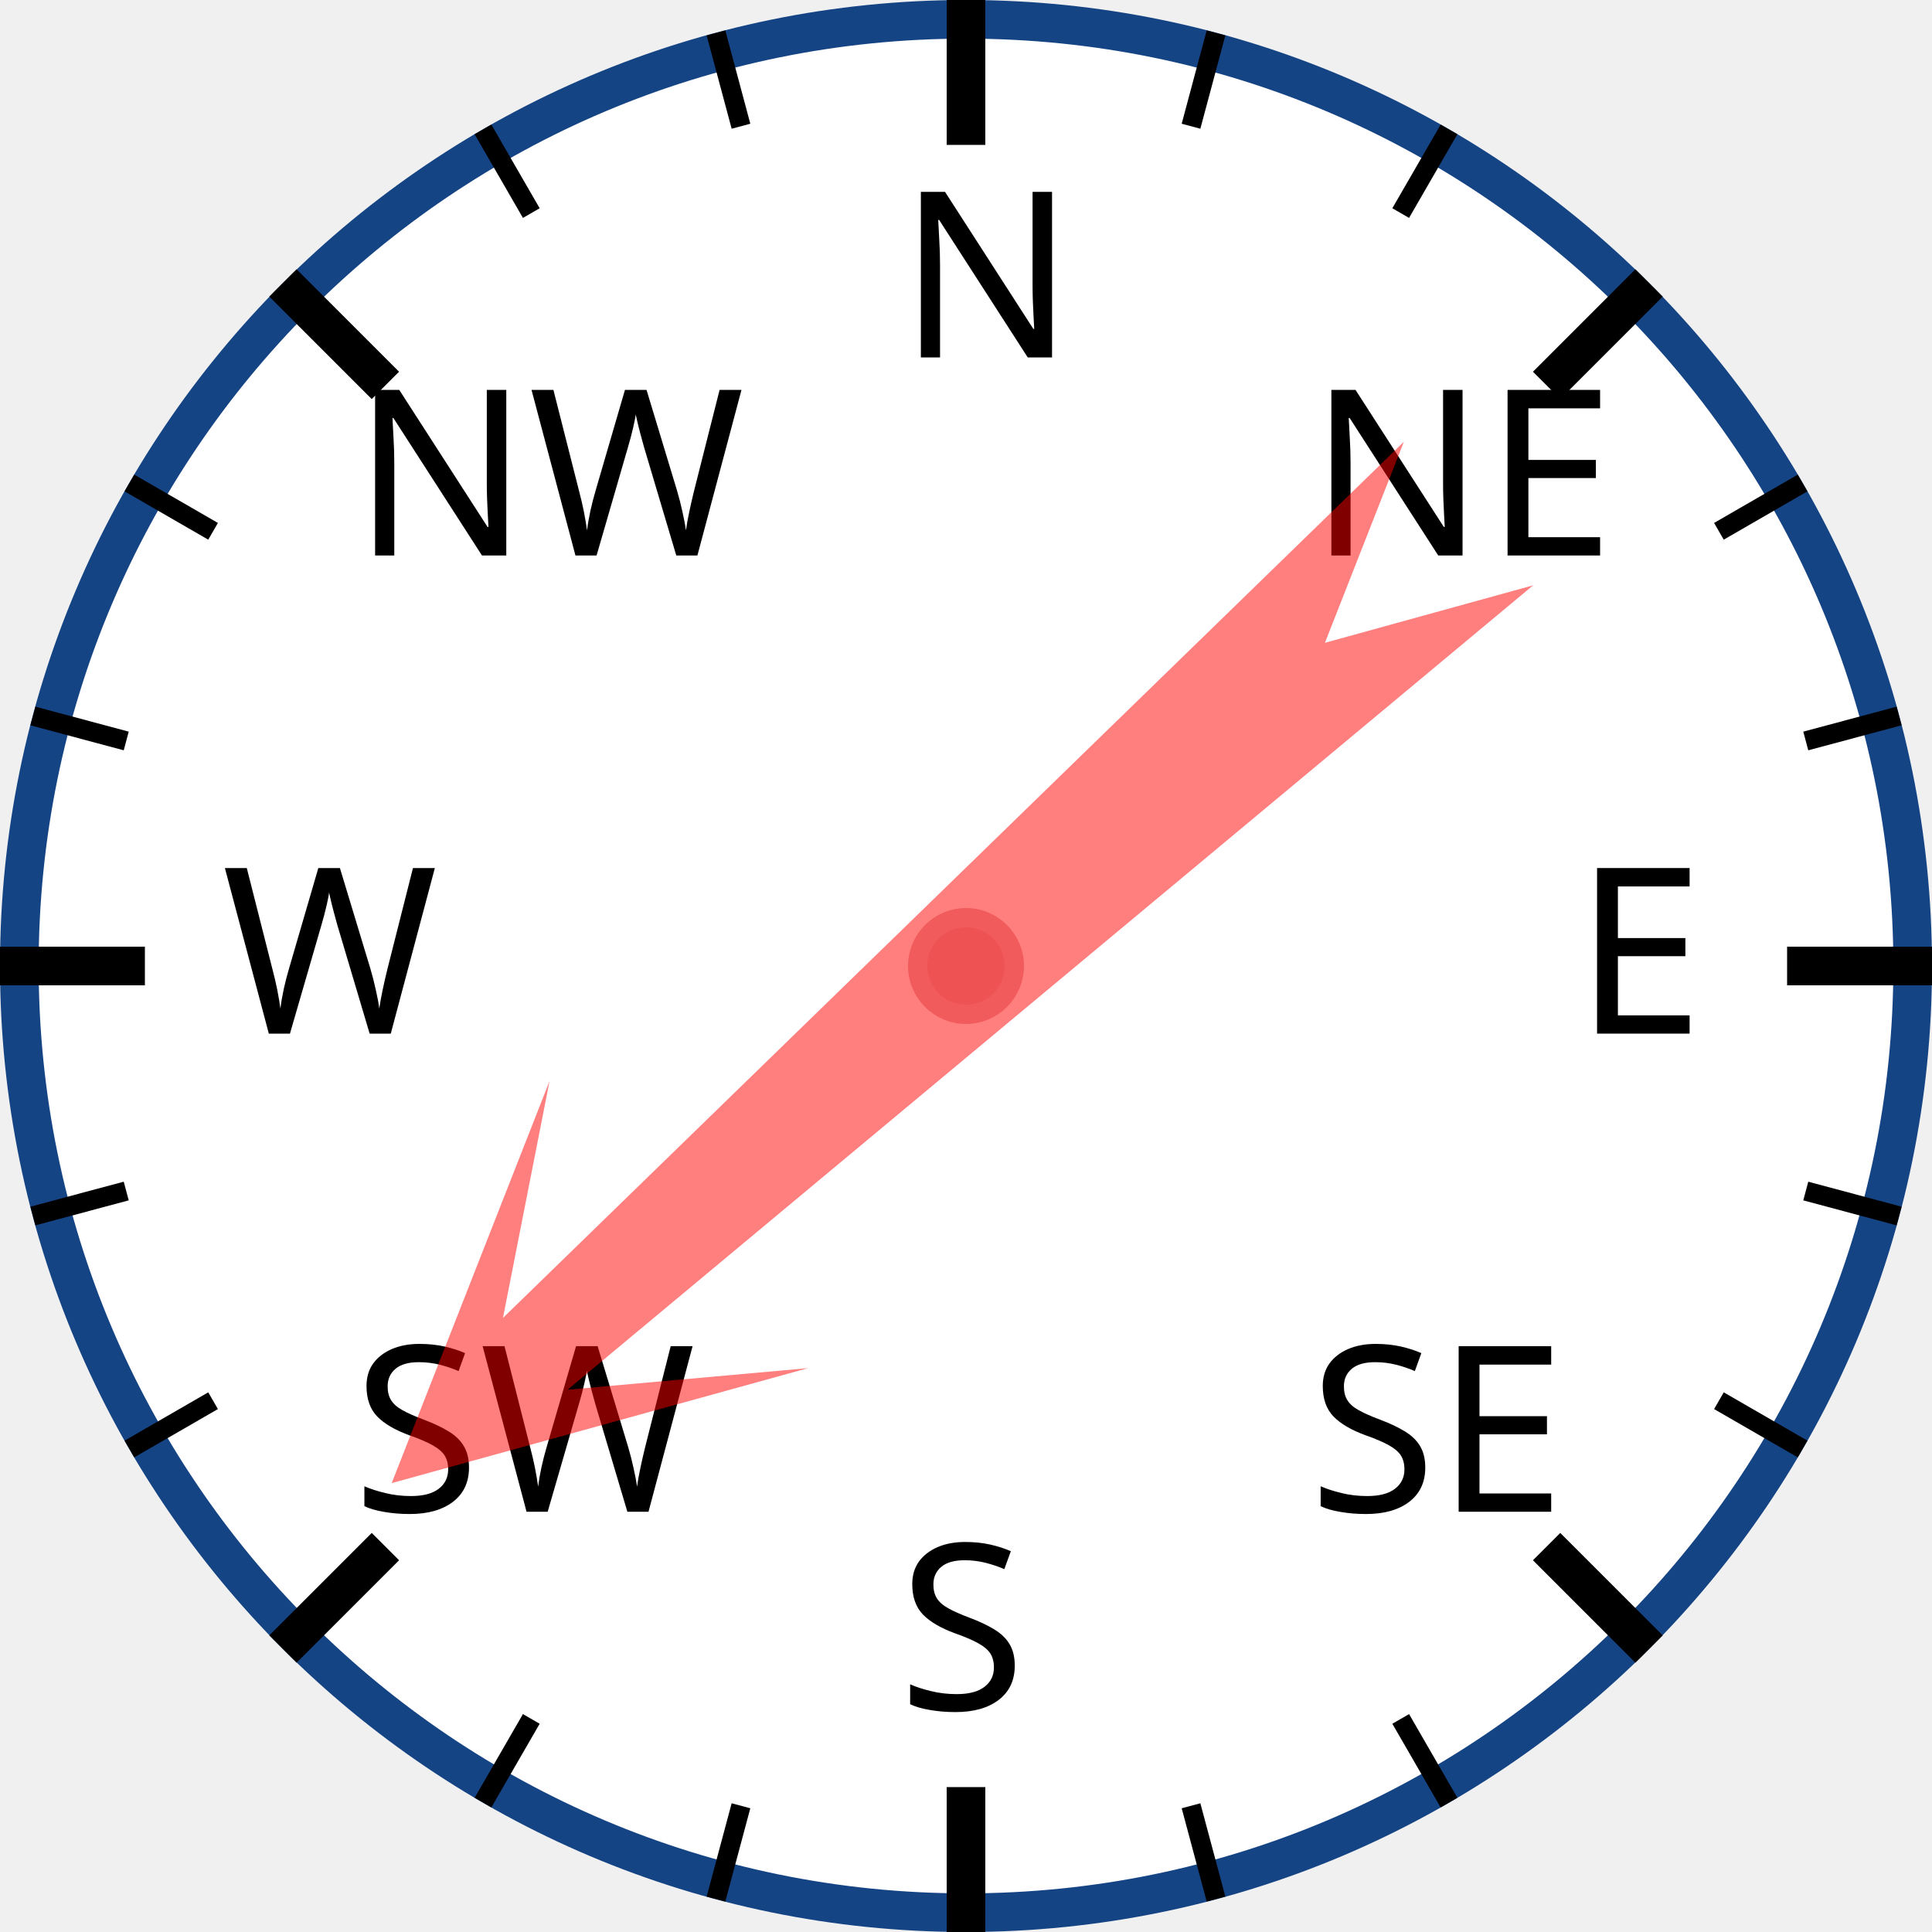
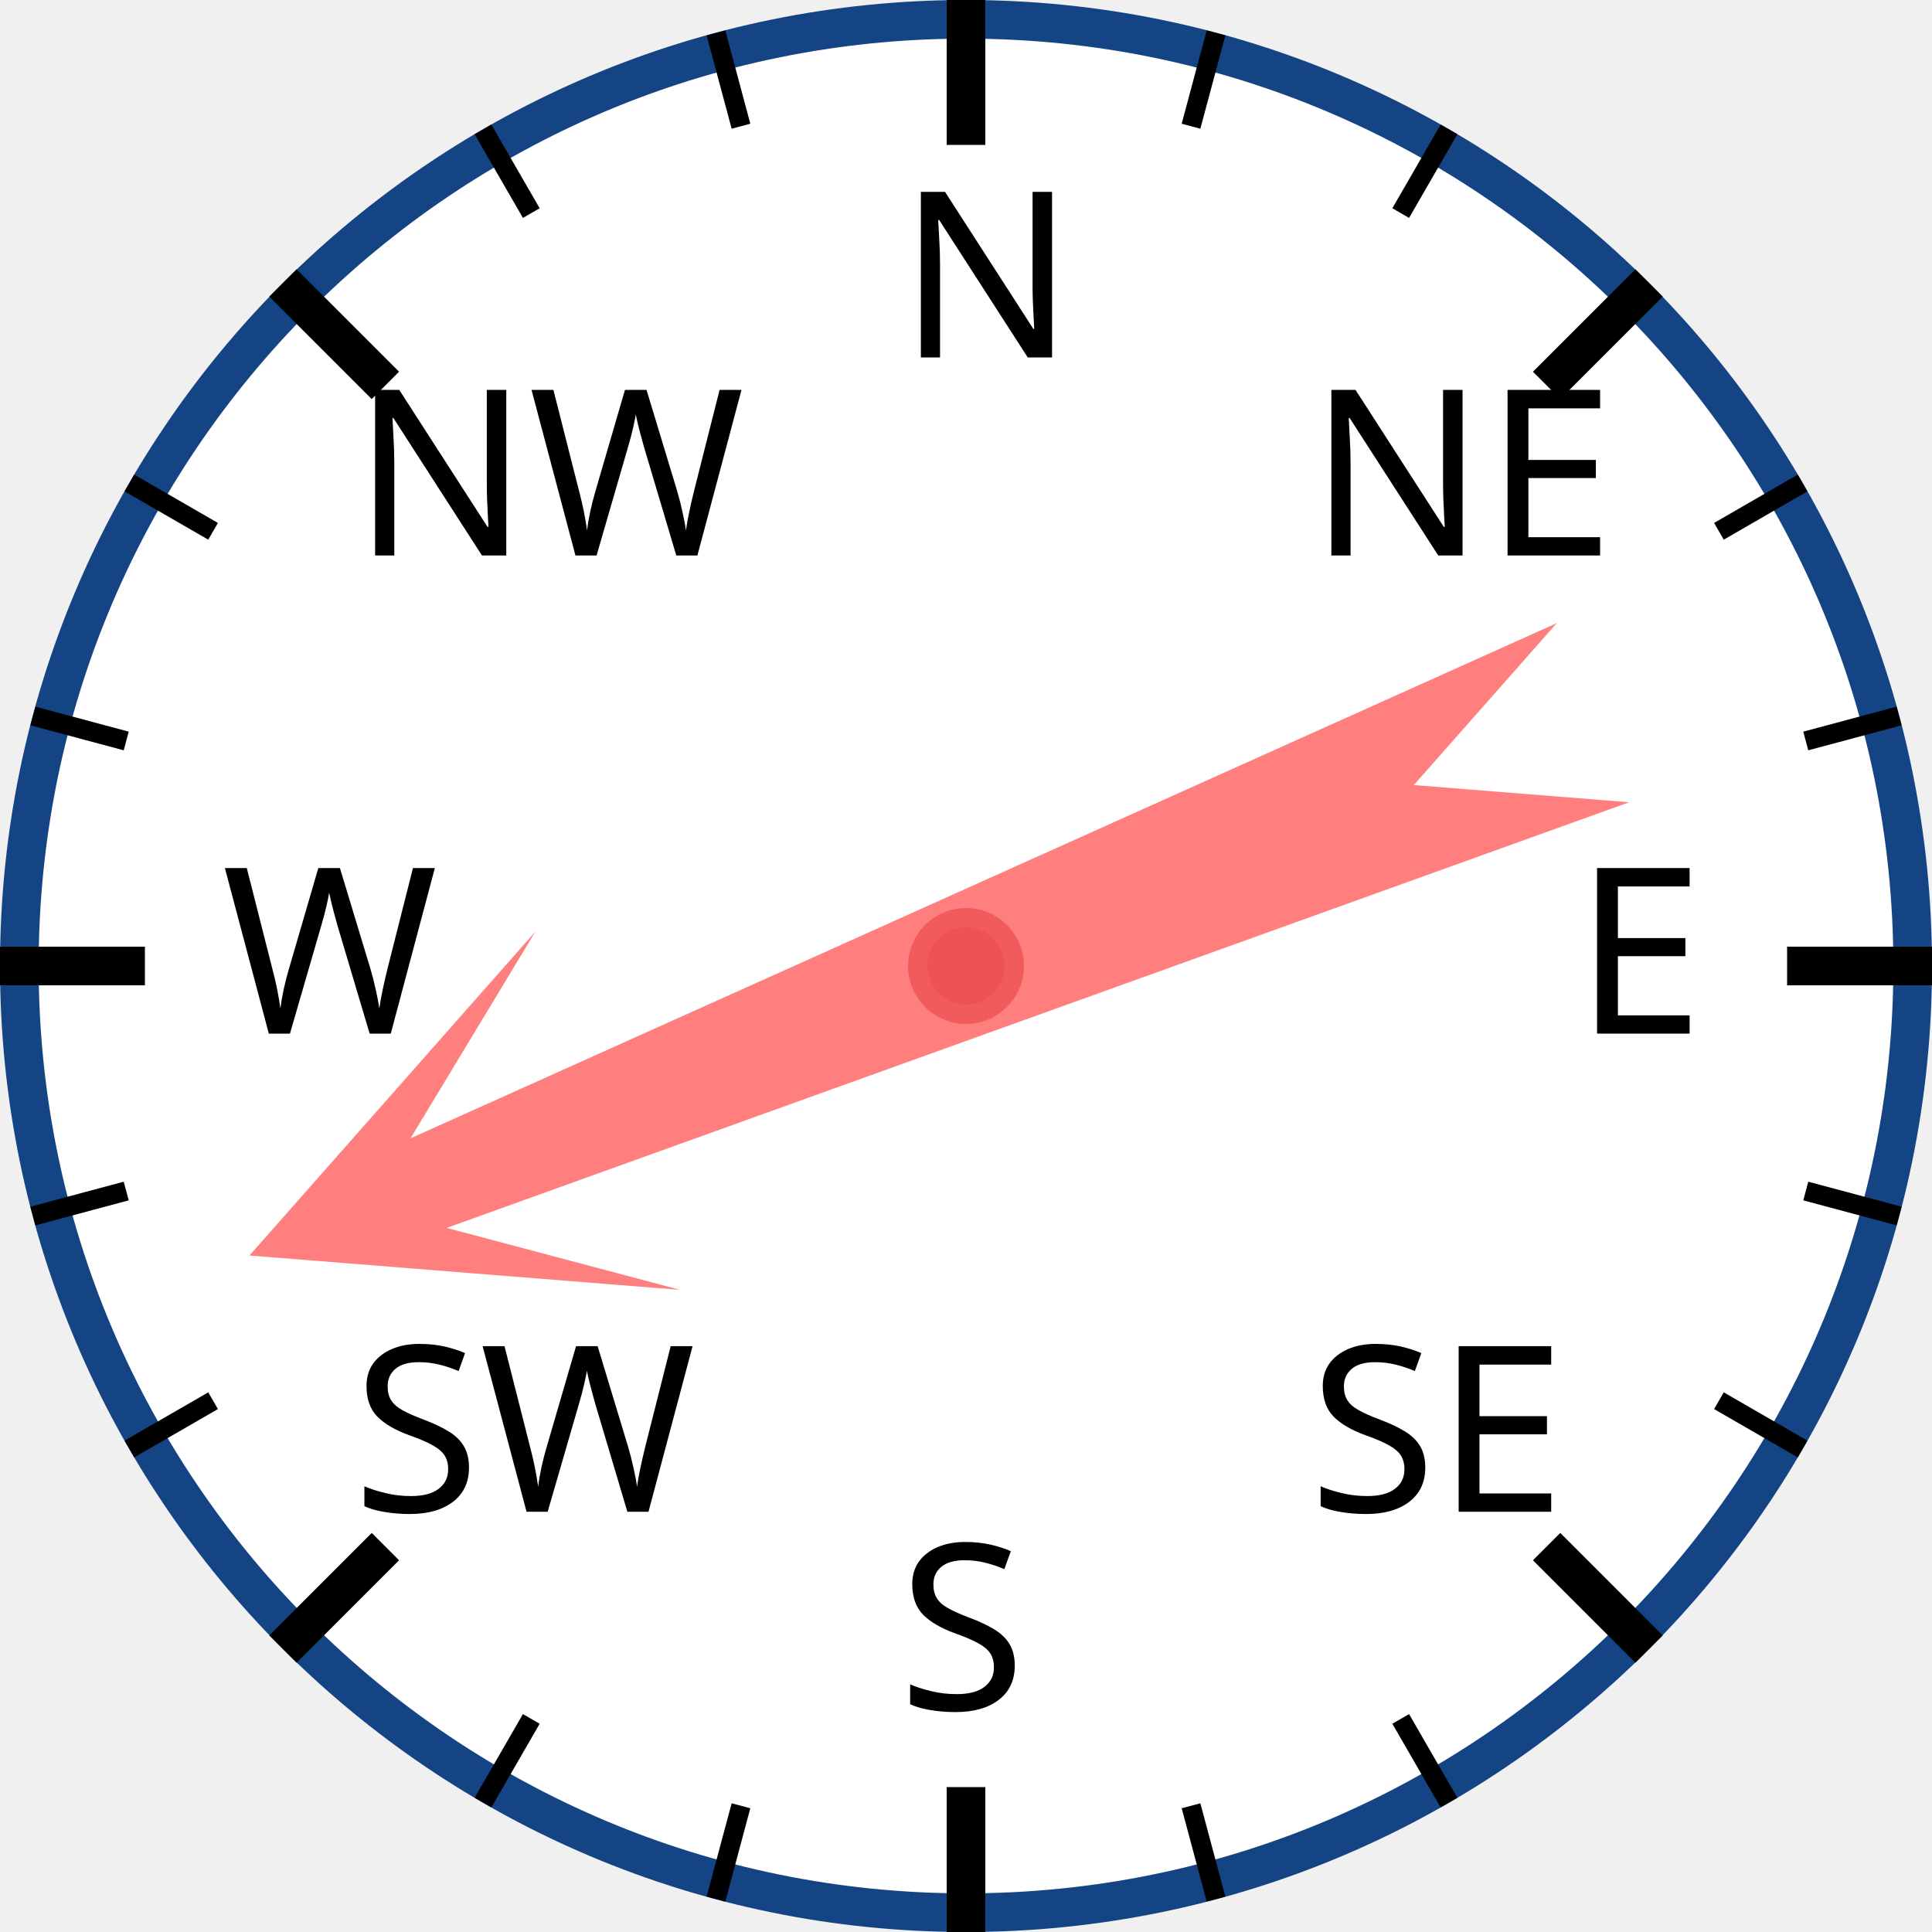
<svg xmlns="http://www.w3.org/2000/svg" width="120px" height="120px" viewBox="0 0 200 200">
  <circle cx="100" cy="100" r="98" style="fill: white; stroke: #154485; stroke-width: 4;" />
  <text x="93.0" y="37.0" style="font-family: sans-serif; font-size: 18pt;">N</text>
  <line x1="100.0" y1="0.0" x2="100.0" y2="15.0" style="stroke: black; stroke-width: 4;" />
  <line x1="74.118" y1="3.407" x2="76.706" y2="13.067" style="stroke: black; stroke-width: 2;" />
  <line x1="50" y1="13.397" x2="55" y2="22.058" style="stroke: black; stroke-width: 2;" />
  <text x="36.503" y="57.503" style="font-family: sans-serif; font-size: 18pt;">NW</text>
  <line x1="29.289" y1="29.289" x2="39.896" y2="39.896" style="stroke: black; stroke-width: 4;" />
  <line x1="13.397" y1="50" x2="22.058" y2="55" style="stroke: black; stroke-width: 2;" />
  <line x1="3.407" y1="74.118" x2="13.067" y2="76.706" style="stroke: black; stroke-width: 2;" />
  <text x="23.0" y="107.0" style="font-family: sans-serif; font-size: 18pt;">W</text>
  <line x1="0.0" y1="100.0" x2="15.0" y2="100.0" style="stroke: black; stroke-width: 4;" />
  <line x1="3.407" y1="125.882" x2="13.067" y2="123.294" style="stroke: black; stroke-width: 2;" />
  <line x1="13.397" y1="150" x2="22.058" y2="145" style="stroke: black; stroke-width: 2;" />
  <text x="36.503" y="156.497" style="font-family: sans-serif; font-size: 18pt;">SW</text>
  <line x1="29.289" y1="170.711" x2="39.896" y2="160.104" style="stroke: black; stroke-width: 4;" />
  <line x1="50" y1="186.603" x2="55" y2="177.942" style="stroke: black; stroke-width: 2;" />
  <line x1="74.118" y1="196.593" x2="76.706" y2="186.933" style="stroke: black; stroke-width: 2;" />
  <text x="93" y="177.0" style="font-family: sans-serif; font-size: 18pt;">S</text>
  <line x1="100" y1="200.0" x2="100" y2="185.0" style="stroke: black; stroke-width: 4;" />
  <line x1="125.882" y1="196.593" x2="123.294" y2="186.933" style="stroke: black; stroke-width: 2;" />
  <line x1="150.0" y1="186.603" x2="145.0" y2="177.942" style="stroke: black; stroke-width: 2;" />
  <text x="135.497" y="156.497" style="font-family: sans-serif; font-size: 18pt;">SE</text>
  <line x1="170.711" y1="170.711" x2="160.104" y2="160.104" style="stroke: black; stroke-width: 4;" />
  <line x1="186.603" y1="150" x2="177.942" y2="145" style="stroke: black; stroke-width: 2;" />
  <line x1="196.593" y1="125.882" x2="186.933" y2="123.294" style="stroke: black; stroke-width: 2;" />
  <text x="163.0" y="107" style="font-family: sans-serif; font-size: 18pt;">E</text>
  <line x1="200.0" y1="100" x2="185.0" y2="100" style="stroke: black; stroke-width: 4;" />
  <line x1="196.593" y1="74.118" x2="186.933" y2="76.706" style="stroke: black; stroke-width: 2;" />
  <line x1="186.603" y1="50" x2="177.942" y2="55" style="stroke: black; stroke-width: 2;" />
  <text x="135.497" y="57.503" style="font-family: sans-serif; font-size: 18pt;">NE</text>
  <line x1="170.711" y1="29.289" x2="160.104" y2="39.896" style="stroke: black; stroke-width: 4;" />
  <line x1="150" y1="13.397" x2="145" y2="22.058" style="stroke: black; stroke-width: 2;" />
  <line x1="125.882" y1="3.407" x2="123.294" y2="13.067" style="stroke: black; stroke-width: 2;" />
-   <polygon points="100 20 120 60 105 40 110 170 100 150 90 170 95 40 80 60" style="fill: red; fill-opacity: 0.5;" transform="rotate(228,100,100)" />
+   <polygon points="100 20 120 60 105 40 110 170 100 150 90 170 95 40 80 60" style="fill: red; fill-opacity: 0.5;" transform="rotate(248,100,100)" />
  <circle cx="100" cy="100" r="5" style="fill: #EE5252; stroke: #F25B5B; stroke-width: 2;" />
</svg>
